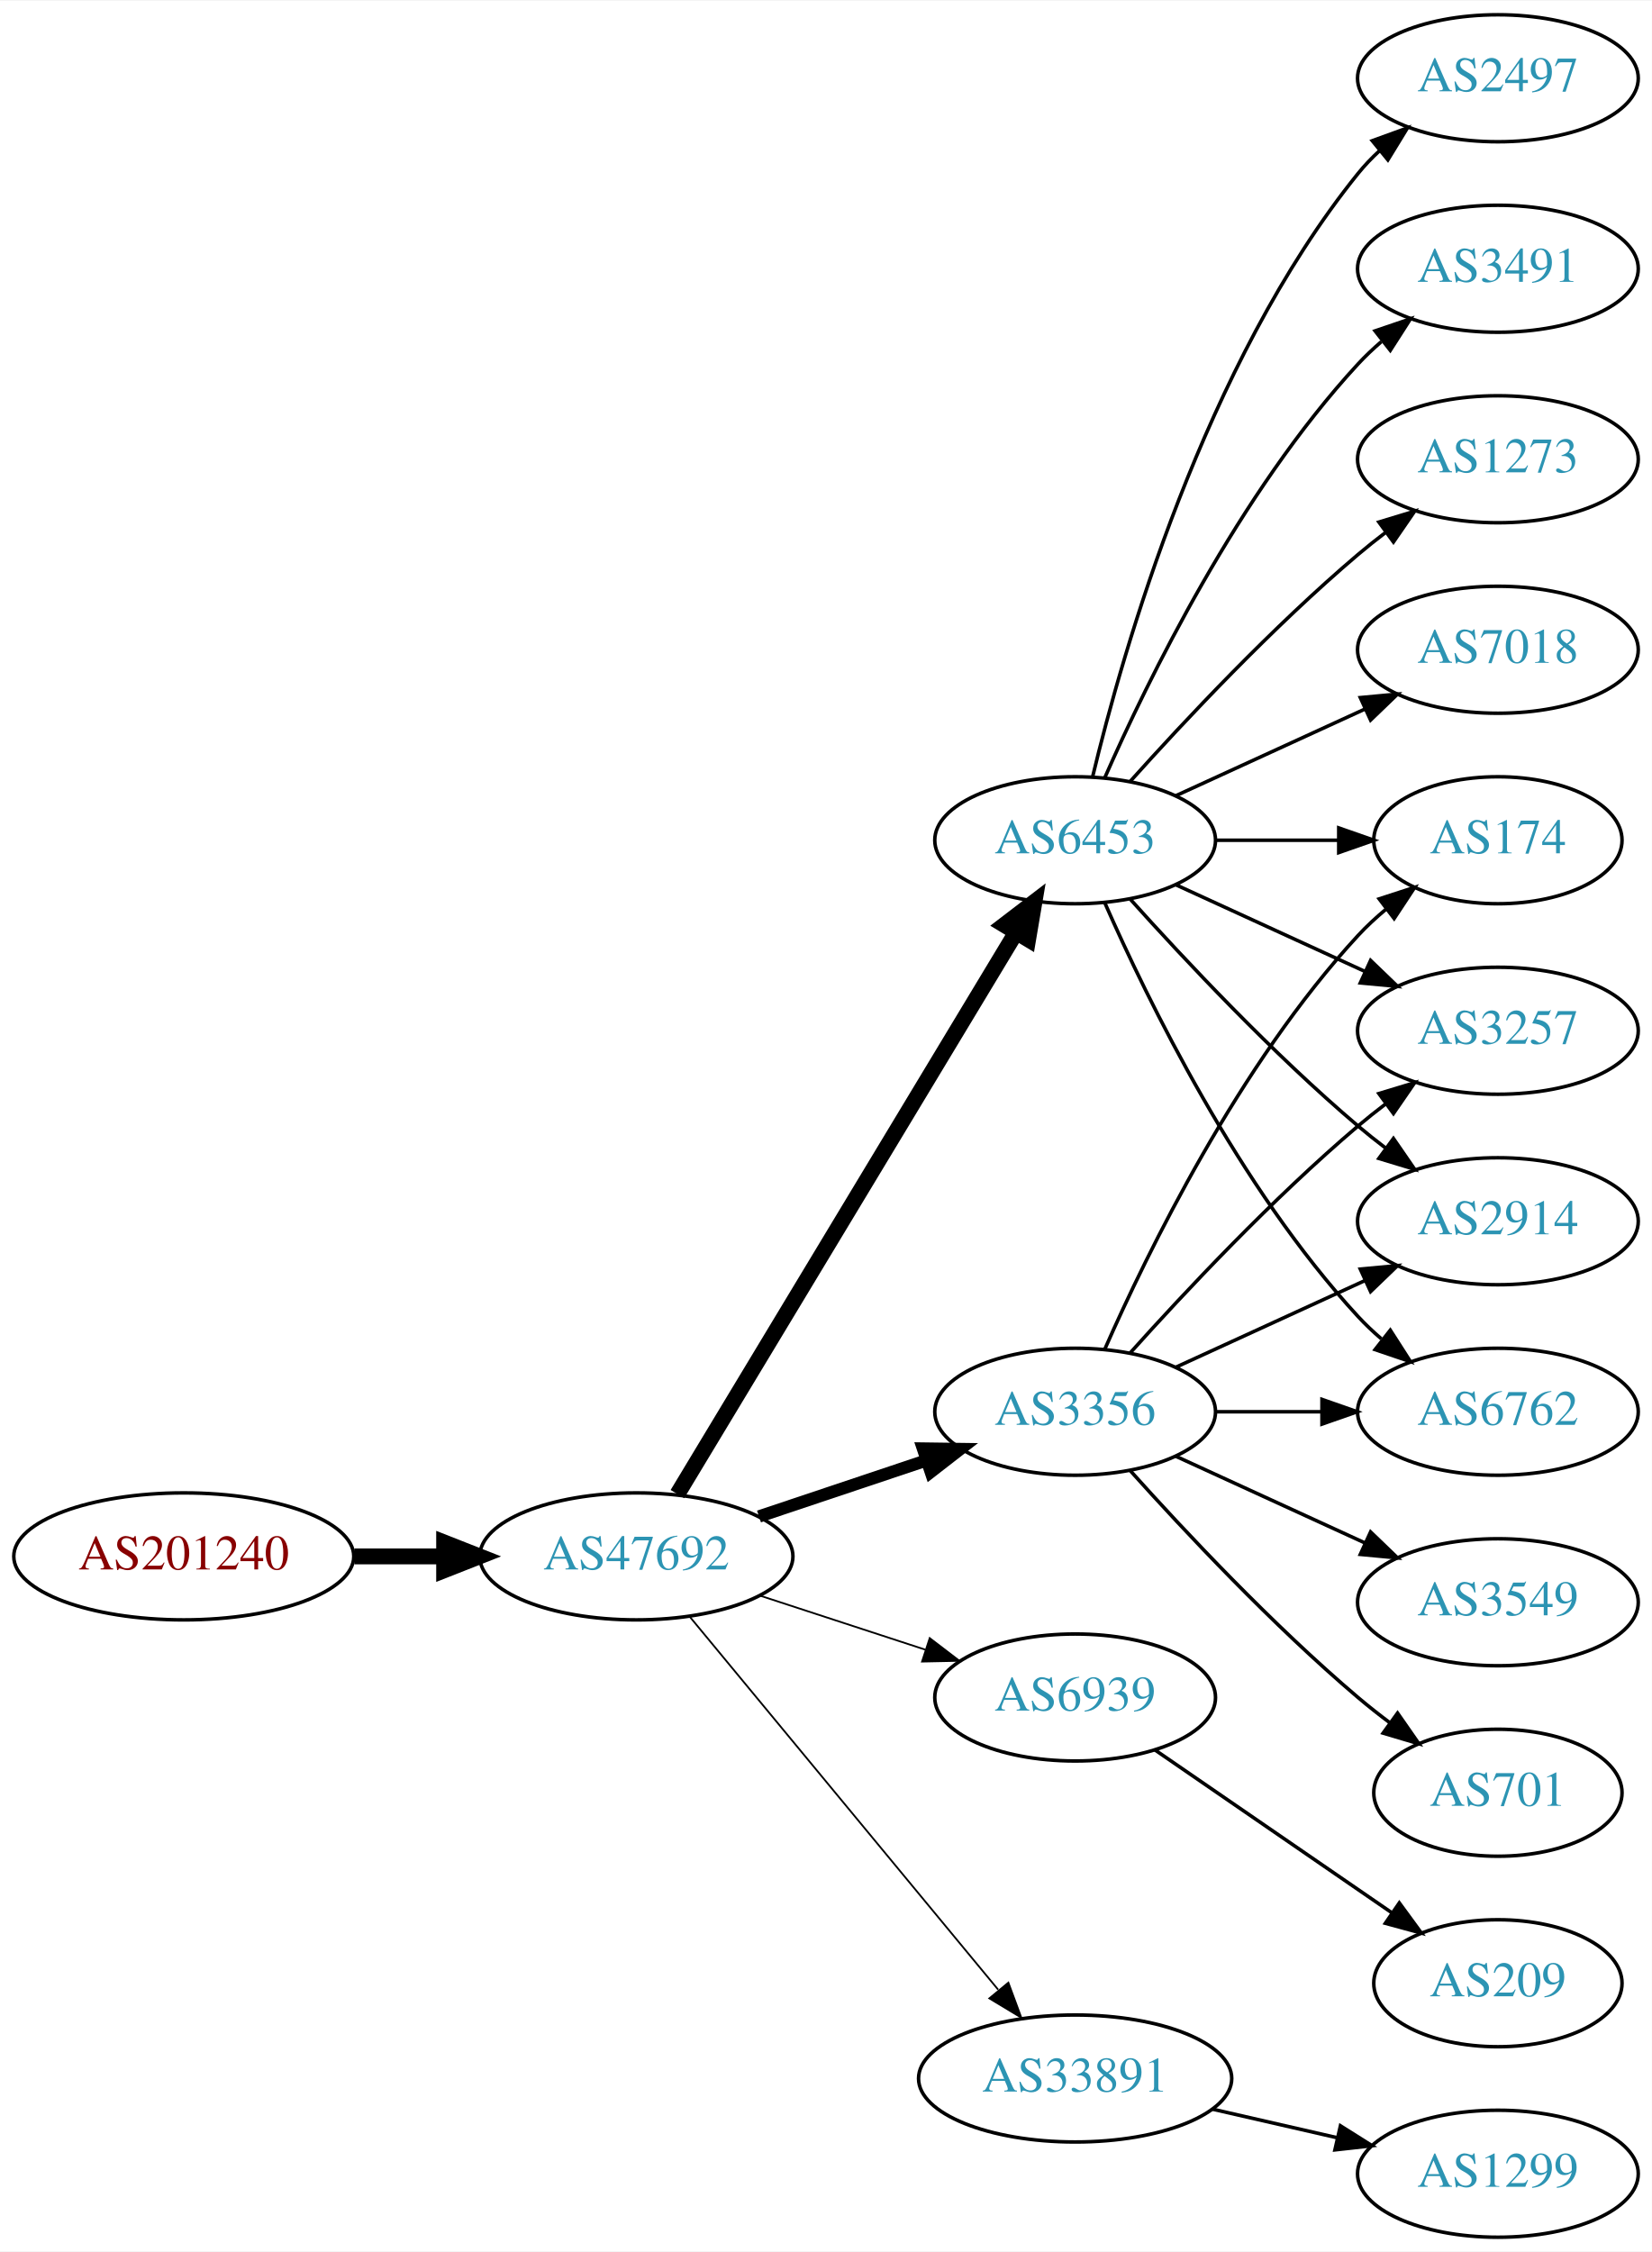
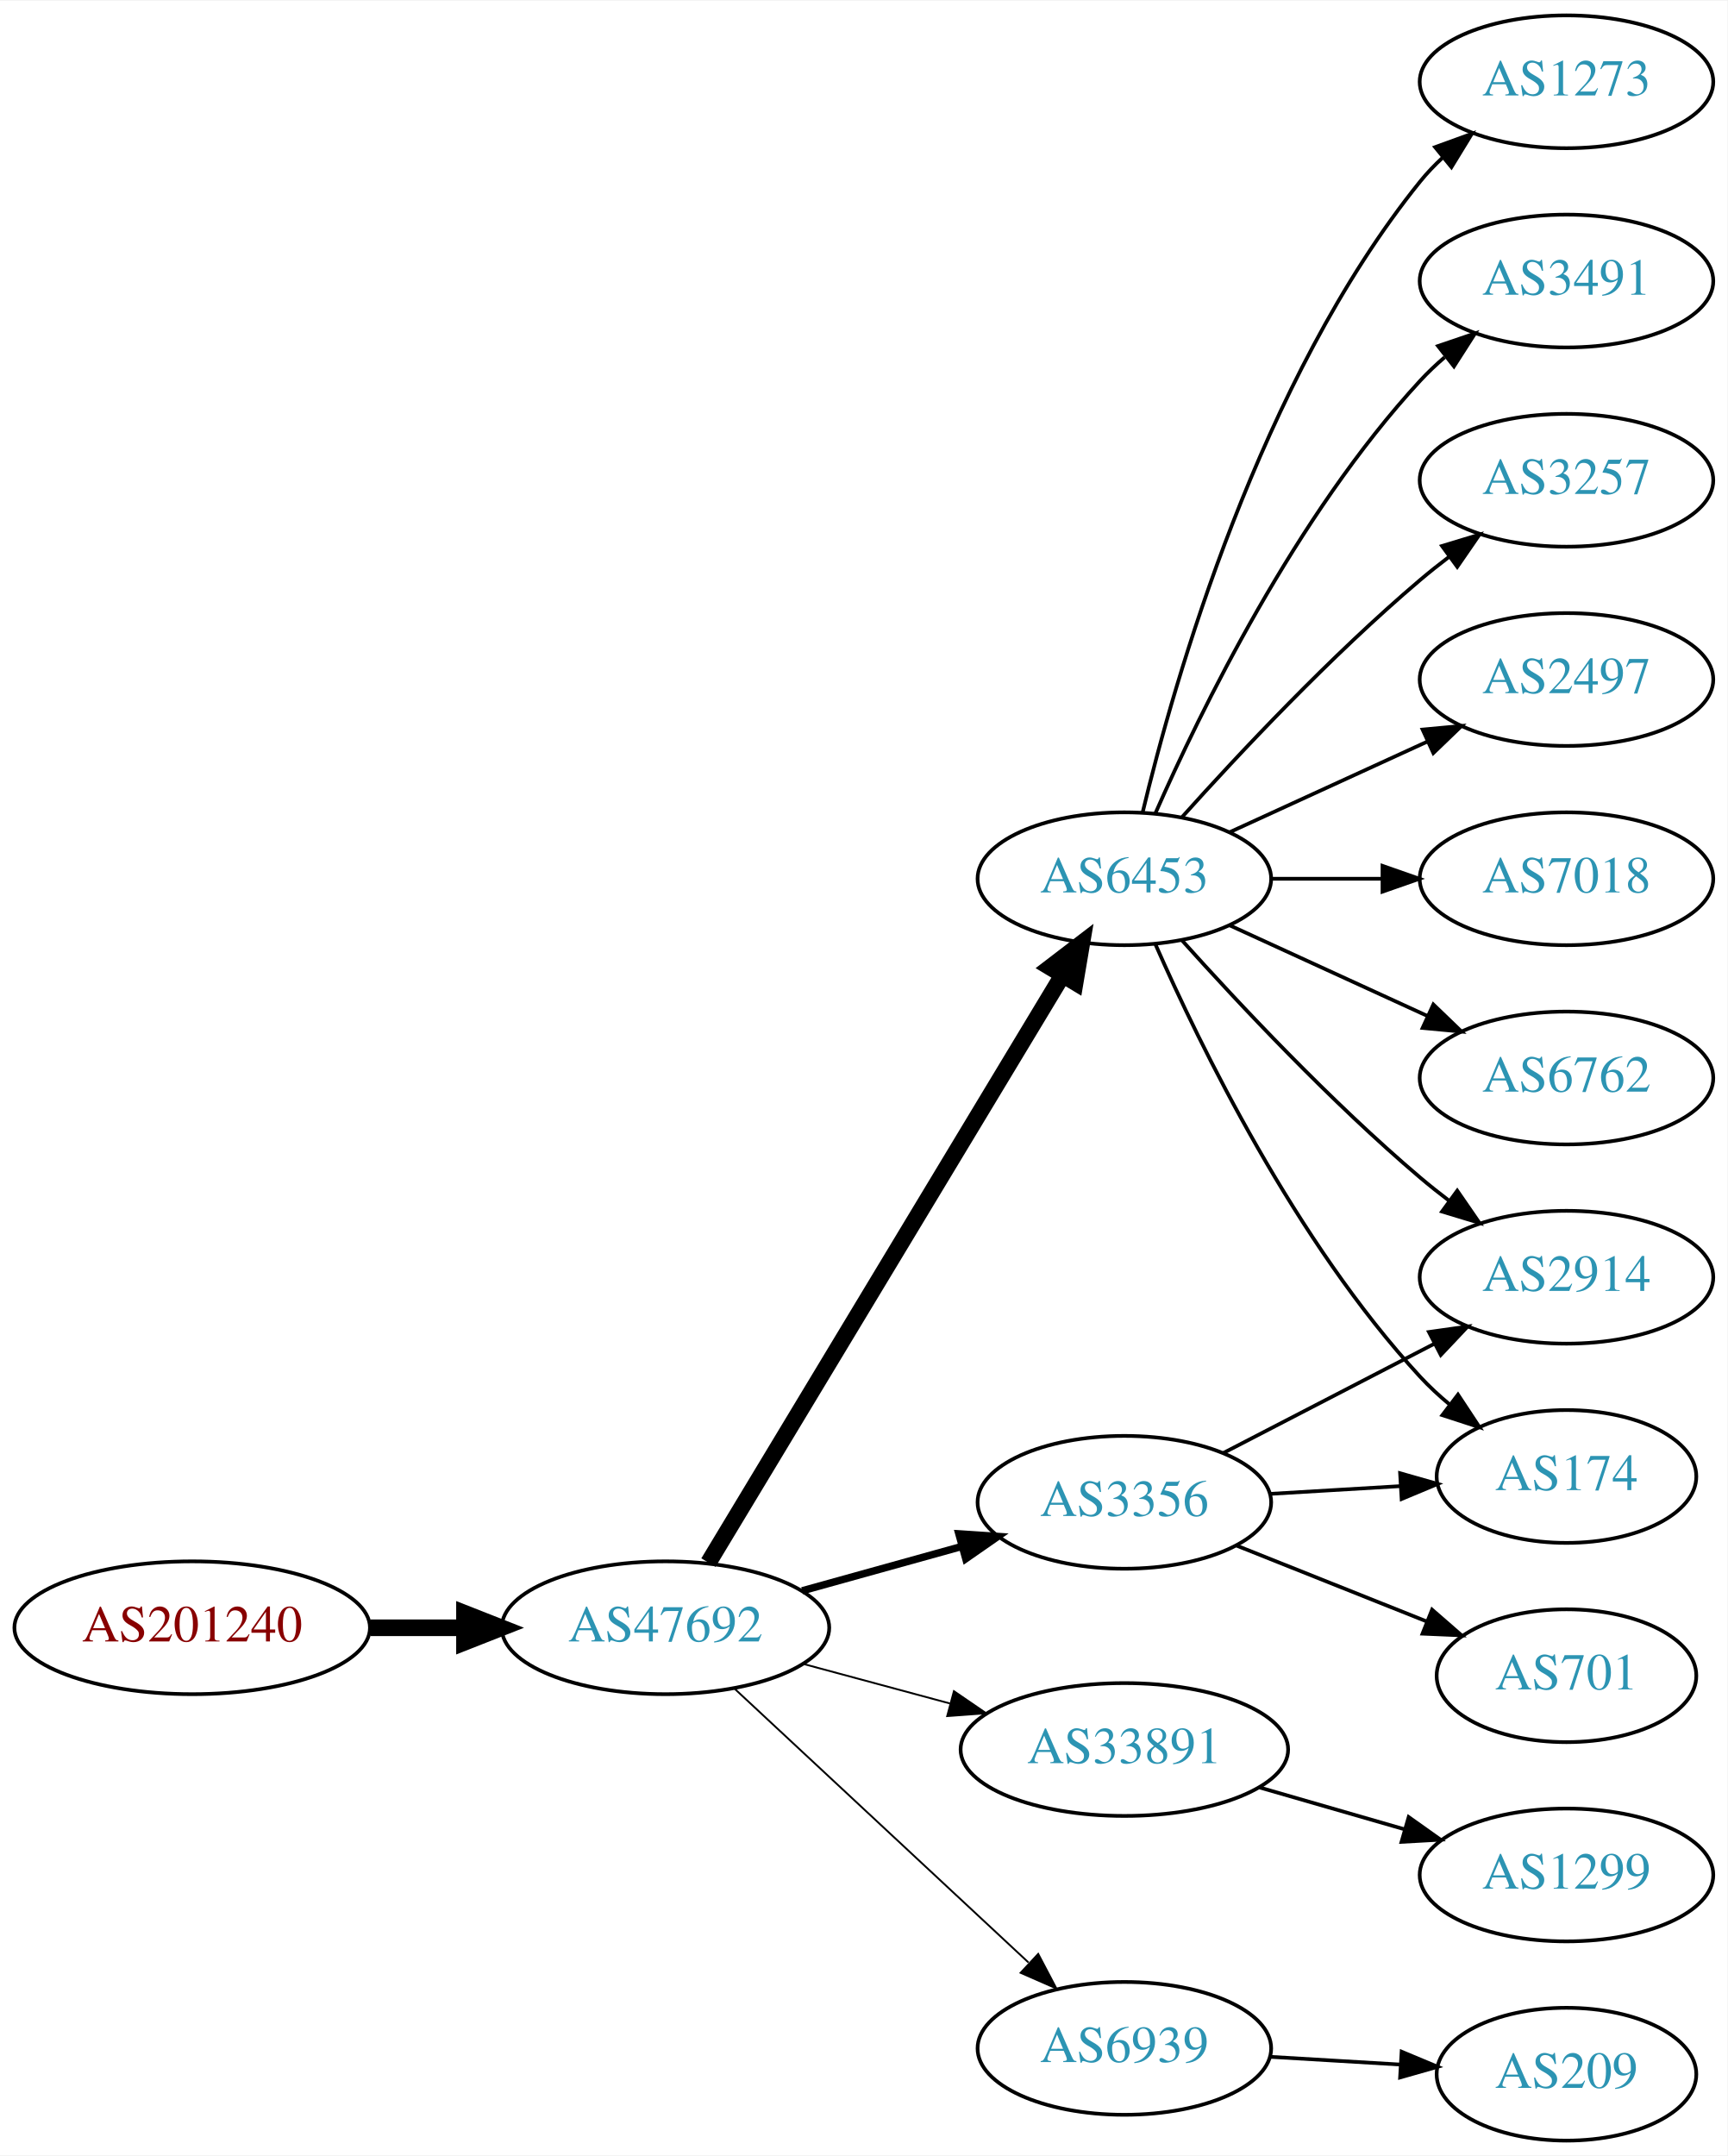
- <svg xmlns="http://www.w3.org/2000/svg" xmlns:xlink="http://www.w3.org/1999/xlink" width="468pt" height="638pt" viewBox="0.00 0.00 468.27 638.00">
-   <g id="graph0" class="graph" transform="scale(1 1) rotate(0) translate(4 634)">
-     <polygon fill="white" stroke="none" points="-4,4 -4,-634 464.269,-634 464.269,4 -4,4" />
+ <svg xmlns="http://www.w3.org/2000/svg" xmlns:xlink="http://www.w3.org/1999/xlink" width="468pt" height="584pt" viewBox="0.00 0.00 468.27 584.00">
+   <g id="graph0" class="graph" transform="scale(1 1) rotate(0) translate(4 580)">
+     <polygon fill="white" stroke="none" points="-4,4 -4,-580 464.269,-580 464.269,4 -4,4" />
    <g id="node1" class="node">
      <g id="a_node1">
        <a xlink:href="/asn/201240" xlink:title="AS201240 ~ OpenIoT [AT]">
-           <ellipse fill="#ffffff" stroke="black" cx="48.096" cy="-193" rx="48.192" ry="18" />
-           <text text-anchor="middle" x="48.096" y="-189.3" font-family="Times,serif" font-size="14.00" fill="#880000">AS201240</text>
+           <ellipse fill="#ffffff" stroke="black" cx="48.096" cy="-139" rx="48.192" ry="18" />
+           <text text-anchor="middle" x="48.096" y="-135.3" font-family="Times,serif" font-size="14.00" fill="#880000">AS201240</text>
        </a>
      </g>
    </g>
    <g id="node2" class="node">
      <g id="a_node2">
        <a xlink:href="/asn/47692" xlink:title="AS47692 ~ Nessus GmbH [AT]">
-           <ellipse fill="#ffffff" stroke="black" cx="176.388" cy="-193" rx="44.393" ry="18" />
-           <text text-anchor="middle" x="176.388" y="-189.3" font-family="Times,serif" font-size="14.00" fill="#2c94b3">AS47692</text>
+           <ellipse fill="#ffffff" stroke="black" cx="176.388" cy="-139" rx="44.393" ry="18" />
+           <text text-anchor="middle" x="176.388" y="-135.3" font-family="Times,serif" font-size="14.00" fill="#2c94b3">AS47692</text>
        </a>
      </g>
    </g>
    <g id="edge1" class="edge">
-       <path fill="none" stroke="black" stroke-width="4.5" d="M96.481,-193C104.742,-193 113.386,-193 121.799,-193" />
-       <polygon fill="black" stroke="black" stroke-width="4.5" points="121.904,-196.938 131.904,-193 121.904,-189.063 121.904,-196.938" />
+       <path fill="none" stroke="black" stroke-width="4.5" d="M96.481,-139C104.742,-139 113.386,-139 121.799,-139" />
+       <polygon fill="black" stroke="black" stroke-width="4.5" points="121.904,-142.938 131.904,-139 121.904,-135.063 121.904,-142.938" />
    </g>
    <g id="node3" class="node">
      <g id="a_node3">
        <a xlink:href="/asn/6453" xlink:title="AS6453 ~ TATA COMMUNICATIONS (AMERICA) INC [US]">
-           <ellipse fill="#ffffff" stroke="black" cx="300.78" cy="-396" rx="39.794" ry="18" />
-           <text text-anchor="middle" x="300.78" y="-392.3" font-family="Times,serif" font-size="14.00" fill="#2c94b3">AS6453</text>
+           <ellipse fill="#ffffff" stroke="black" cx="300.78" cy="-342" rx="39.794" ry="18" />
+           <text text-anchor="middle" x="300.78" y="-338.3" font-family="Times,serif" font-size="14.00" fill="#2c94b3">AS6453</text>
        </a>
      </g>
    </g>
    <g id="edge2" class="edge">
-       <path fill="none" stroke="black" stroke-width="4.5" d="M188.035,-210.66C209.654,-246.517 258.783,-328.003 284.081,-369.961" />
-       <polygon fill="black" stroke="black" stroke-width="4.5" points="280.709,-371.995 289.244,-378.526 287.453,-367.929 280.709,-371.995" />
+       <path fill="none" stroke="black" stroke-width="4.5" d="M188.035,-156.66C209.654,-192.517 258.783,-274.003 284.081,-315.961" />
+       <polygon fill="black" stroke="black" stroke-width="4.5" points="280.709,-317.995 289.244,-324.526 287.453,-313.929 280.709,-317.995" />
    </g>
    <g id="node4" class="node">
      <g id="a_node4">
-         <a xlink:href="/asn/3356" xlink:title="AS3356 ~ Level 3 Parent, LLC [US]">
-           <ellipse fill="#ffffff" stroke="black" cx="300.78" cy="-234" rx="39.794" ry="18" />
-           <text text-anchor="middle" x="300.78" y="-230.3" font-family="Times,serif" font-size="14.00" fill="#2c94b3">AS3356</text>
+         <a xlink:href="/asn/33891" xlink:title="AS33891 ~ CORE-BACKBONE GMBH GLOBAL NETWORK [DE]">
+           <ellipse fill="#ffffff" stroke="black" cx="300.78" cy="-106" rx="44.393" ry="18" />
+           <text text-anchor="middle" x="300.78" y="-102.3" font-family="Times,serif" font-size="14.00" fill="#2c94b3">AS33891</text>
        </a>
      </g>
    </g>
    <g id="edge3" class="edge">
-       <path fill="none" stroke="black" stroke-width="3.5" d="M211.156,-204.312C225.782,-209.212 243.045,-214.994 258.43,-220.148" />
-       <polygon fill="black" stroke="black" stroke-width="3.5" points="257.63,-223.571 268.223,-223.429 259.853,-216.934 257.63,-223.571" />
+       <path fill="none" stroke="black" stroke-width="0.5" d="M213.778,-129.188C226.243,-125.827 240.362,-122.02 253.503,-118.477" />
+       <polygon fill="black" stroke="black" stroke-width="0.5" points="254.574,-121.814 263.318,-115.831 252.752,-115.055 254.574,-121.814" />
    </g>
    <g id="node5" class="node">
      <g id="a_node5">
-         <a xlink:href="/asn/6939" xlink:title="AS6939 ~ Hurricane Electric LLC [US]">
-           <ellipse fill="#ffffff" stroke="black" cx="300.78" cy="-153" rx="39.794" ry="18" />
-           <text text-anchor="middle" x="300.78" y="-149.3" font-family="Times,serif" font-size="14.00" fill="#2c94b3">AS6939</text>
+         <a xlink:href="/asn/3356" xlink:title="AS3356 ~ Level 3 Parent, LLC [US]">
+           <ellipse fill="#ffffff" stroke="black" cx="300.78" cy="-173" rx="39.794" ry="18" />
+           <text text-anchor="middle" x="300.78" y="-169.3" font-family="Times,serif" font-size="14.00" fill="#2c94b3">AS3356</text>
        </a>
      </g>
    </g>
    <g id="edge4" class="edge">
-       <path fill="none" stroke="black" stroke-width="0.5" d="M211.481,-181.858C225.986,-177.117 243.038,-171.544 258.269,-166.567" />
-       <polygon fill="black" stroke="black" stroke-width="0.5" points="259.552,-169.83 267.97,-163.396 257.377,-163.176 259.552,-169.83" />
+       <path fill="none" stroke="black" stroke-width="2" d="M213.447,-149.017C226.952,-152.769 242.433,-157.069 256.522,-160.983" />
+       <polygon fill="black" stroke="black" stroke-width="2" points="255.915,-164.447 266.487,-163.751 257.789,-157.702 255.915,-164.447" />
    </g>
    <g id="node6" class="node">
      <g id="a_node6">
-         <a xlink:href="/asn/33891" xlink:title="AS33891 ~ CORE-BACKBONE GMBH GLOBAL NETWORK [DE]">
-           <ellipse fill="#ffffff" stroke="black" cx="300.78" cy="-45" rx="44.393" ry="18" />
-           <text text-anchor="middle" x="300.78" y="-41.3" font-family="Times,serif" font-size="14.00" fill="#2c94b3">AS33891</text>
+         <a xlink:href="/asn/6939" xlink:title="AS6939 ~ Hurricane Electric LLC [US]">
+           <ellipse fill="#ffffff" stroke="black" cx="300.78" cy="-25" rx="39.794" ry="18" />
+           <text text-anchor="middle" x="300.78" y="-21.3" font-family="Times,serif" font-size="14.00" fill="#2c94b3">AS6939</text>
        </a>
      </g>
    </g>
    <g id="edge5" class="edge">
-       <path fill="none" stroke="black" stroke-width="0.5" d="M191.427,-176.023C212.893,-150.066 253.999,-100.36 278.948,-70.191" />
-       <polygon fill="black" stroke="black" stroke-width="0.5" points="281.851,-72.172 285.527,-62.235 276.456,-67.711 281.851,-72.172" />
-     </g>
-     <g id="node7" class="node">
-       <g id="a_node7">
-         <a xlink:href="/asn/2497" xlink:title="AS2497 ~ Internet Initiative Japan Inc. [JP]">
-           <ellipse fill="#ffffff" stroke="black" cx="420.622" cy="-612" rx="39.794" ry="18" />
-           <text text-anchor="middle" x="420.622" y="-608.3" font-family="Times,serif" font-size="14.00" fill="#2c94b3">AS2497</text>
-         </a>
-       </g>
-     </g>
-     <g id="edge6" class="edge">
-       <path fill="none" stroke="black" d="M305.706,-413.882C314.265,-449.609 337.413,-531.008 380.976,-585 382.807,-587.269 384.876,-589.43 387.083,-591.468" />
-       <polygon fill="black" stroke="black" points="385.006,-594.291 394.965,-597.906 389.434,-588.869 385.006,-594.291" />
+       <path fill="none" stroke="black" stroke-width="0.5" d="M195.184,-122.423C216.152,-102.894 251.122,-70.321 274.798,-48.269" />
+       <polygon fill="black" stroke="black" stroke-width="0.5" points="277.426,-50.604 282.358,-41.227 272.655,-45.482 277.426,-50.604" />
    </g>
    <g id="node8" class="node">
      <g id="a_node8">
-         <a xlink:href="/asn/3491" xlink:title="AS3491 ~ PCCW Global, Inc. [US]">
-           <ellipse fill="#ffffff" stroke="black" cx="420.622" cy="-558" rx="39.794" ry="18" />
-           <text text-anchor="middle" x="420.622" y="-554.3" font-family="Times,serif" font-size="14.00" fill="#2c94b3">AS3491</text>
+         <a xlink:href="/asn/2497" xlink:title="AS2497 ~ Internet Initiative Japan Inc. [JP]">
+           <ellipse fill="#ffffff" stroke="black" cx="420.622" cy="-396" rx="39.794" ry="18" />
+           <text text-anchor="middle" x="420.622" y="-392.3" font-family="Times,serif" font-size="14.00" fill="#2c94b3">AS2497</text>
        </a>
      </g>
    </g>
    <g id="edge7" class="edge">
-       <path fill="none" stroke="black" d="M309.196,-413.761C321.264,-441.183 347.235,-494.473 380.976,-531 383.006,-533.198 385.245,-535.319 387.591,-537.34" />
-       <polygon fill="black" stroke="black" points="385.804,-540.386 395.835,-543.794 390.118,-534.874 385.804,-540.386" />
+       <path fill="none" stroke="black" d="M329.409,-354.661C345.366,-361.973 365.636,-371.261 382.919,-379.181" />
+       <polygon fill="black" stroke="black" points="381.617,-382.435 392.167,-383.419 384.534,-376.071 381.617,-382.435" />
    </g>
    <g id="node9" class="node">
      <g id="a_node9">
-         <a xlink:href="/asn/2914" xlink:title="AS2914 ~ NTT America, Inc. [US]">
-           <ellipse fill="#ffffff" stroke="black" cx="420.622" cy="-288" rx="39.794" ry="18" />
-           <text text-anchor="middle" x="420.622" y="-284.3" font-family="Times,serif" font-size="14.00" fill="#2c94b3">AS2914</text>
+         <a xlink:href="/asn/7018" xlink:title="AS7018 ~ AT&amp;T Services, Inc. [US]">
+           <ellipse fill="#ffffff" stroke="black" cx="420.622" cy="-342" rx="39.794" ry="18" />
+           <text text-anchor="middle" x="420.622" y="-338.3" font-family="Times,serif" font-size="14.00" fill="#2c94b3">AS7018</text>
        </a>
      </g>
    </g>
    <g id="edge8" class="edge">
-       <path fill="none" stroke="black" d="M316.426,-379.275C331.727,-362.235 356.824,-335.477 380.976,-315 383.473,-312.883 386.133,-310.768 388.845,-308.707" />
-       <polygon fill="black" stroke="black" points="391.011,-311.459 397.021,-302.734 386.882,-305.806 391.011,-311.459" />
+       <path fill="none" stroke="black" d="M340.692,-342C350.246,-342 360.595,-342 370.558,-342" />
+       <polygon fill="black" stroke="black" points="370.751,-345.5 380.75,-342 370.75,-338.5 370.751,-345.5" />
    </g>
    <g id="node10" class="node">
      <g id="a_node10">
        <a xlink:href="/asn/6762" xlink:title="AS6762 ~ TELECOM ITALIA SPARKLE S.p.A. [IT]">
-           <ellipse fill="#ffffff" stroke="black" cx="420.622" cy="-234" rx="39.794" ry="18" />
-           <text text-anchor="middle" x="420.622" y="-230.3" font-family="Times,serif" font-size="14.00" fill="#2c94b3">AS6762</text>
+           <ellipse fill="#ffffff" stroke="black" cx="420.622" cy="-288" rx="39.794" ry="18" />
+           <text text-anchor="middle" x="420.622" y="-284.3" font-family="Times,serif" font-size="14.00" fill="#2c94b3">AS6762</text>
        </a>
      </g>
    </g>
    <g id="edge9" class="edge">
-       <path fill="none" stroke="black" d="M309.196,-378.239C321.264,-350.817 347.235,-297.527 380.976,-261 383.006,-258.802 385.245,-256.681 387.591,-254.66" />
-       <polygon fill="black" stroke="black" points="390.118,-257.126 395.835,-248.206 385.804,-251.614 390.118,-257.126" />
+       <path fill="none" stroke="black" d="M329.409,-329.339C345.366,-322.027 365.636,-312.739 382.919,-304.819" />
+       <polygon fill="black" stroke="black" points="384.534,-307.929 392.167,-300.581 381.617,-301.565 384.534,-307.929" />
    </g>
    <g id="node11" class="node">
      <g id="a_node11">
-         <a xlink:href="/asn/1273" xlink:title="AS1273 ~ Vodafone Group PLC [EU]">
-           <ellipse fill="#ffffff" stroke="black" cx="420.622" cy="-504" rx="39.794" ry="18" />
-           <text text-anchor="middle" x="420.622" y="-500.3" font-family="Times,serif" font-size="14.00" fill="#2c94b3">AS1273</text>
+         <a xlink:href="/asn/174" xlink:title="AS174 ~ Cogent Communications [US]">
+           <ellipse fill="#ffffff" stroke="black" cx="420.622" cy="-180" rx="35.194" ry="18" />
+           <text text-anchor="middle" x="420.622" y="-176.3" font-family="Times,serif" font-size="14.00" fill="#2c94b3">AS174</text>
        </a>
      </g>
    </g>
    <g id="edge10" class="edge">
-       <path fill="none" stroke="black" d="M316.426,-412.725C331.727,-429.765 356.824,-456.523 380.976,-477 383.473,-479.117 386.133,-481.232 388.845,-483.293" />
-       <polygon fill="black" stroke="black" points="386.882,-486.194 397.021,-489.266 391.011,-480.541 386.882,-486.194" />
+       <path fill="none" stroke="black" d="M309.196,-324.239C321.264,-296.817 347.235,-243.527 380.976,-207 383.381,-204.396 386.079,-201.9 388.901,-199.551" />
+       <polygon fill="black" stroke="black" points="391.211,-202.191 397.045,-193.347 386.969,-196.622 391.211,-202.191" />
    </g>
    <g id="node12" class="node">
      <g id="a_node12">
-         <a xlink:href="/asn/174" xlink:title="AS174 ~ Cogent Communications [US]">
-           <ellipse fill="#ffffff" stroke="black" cx="420.622" cy="-396" rx="35.194" ry="18" />
-           <text text-anchor="middle" x="420.622" y="-392.3" font-family="Times,serif" font-size="14.00" fill="#2c94b3">AS174</text>
+         <a xlink:href="/asn/1273" xlink:title="AS1273 ~ Vodafone Group PLC [EU]">
+           <ellipse fill="#ffffff" stroke="black" cx="420.622" cy="-558" rx="39.794" ry="18" />
+           <text text-anchor="middle" x="420.622" y="-554.3" font-family="Times,serif" font-size="14.00" fill="#2c94b3">AS1273</text>
        </a>
      </g>
    </g>
    <g id="edge11" class="edge">
-       <path fill="none" stroke="black" d="M340.692,-396C351.779,-396 363.939,-396 375.321,-396" />
-       <polygon fill="black" stroke="black" points="375.503,-399.5 385.503,-396 375.503,-392.5 375.503,-399.5" />
+       <path fill="none" stroke="black" d="M305.706,-359.882C314.265,-395.609 337.413,-477.008 380.976,-531 382.807,-533.269 384.876,-535.43 387.083,-537.468" />
+       <polygon fill="black" stroke="black" points="385.006,-540.291 394.965,-543.906 389.434,-534.869 385.006,-540.291" />
    </g>
    <g id="node13" class="node">
      <g id="a_node13">
-         <a xlink:href="/asn/3257" xlink:title="AS3257 ~ GTT [DE]">
-           <ellipse fill="#ffffff" stroke="black" cx="420.622" cy="-342" rx="39.794" ry="18" />
-           <text text-anchor="middle" x="420.622" y="-338.3" font-family="Times,serif" font-size="14.00" fill="#2c94b3">AS3257</text>
+         <a xlink:href="/asn/2914" xlink:title="AS2914 ~ NTT America, Inc. [US]">
+           <ellipse fill="#ffffff" stroke="black" cx="420.622" cy="-234" rx="39.794" ry="18" />
+           <text text-anchor="middle" x="420.622" y="-230.3" font-family="Times,serif" font-size="14.00" fill="#2c94b3">AS2914</text>
        </a>
      </g>
    </g>
    <g id="edge12" class="edge">
-       <path fill="none" stroke="black" d="M329.409,-383.339C345.366,-376.027 365.636,-366.739 382.919,-358.819" />
-       <polygon fill="black" stroke="black" points="384.534,-361.929 392.167,-354.581 381.617,-355.565 384.534,-361.929" />
+       <path fill="none" stroke="black" d="M316.426,-325.275C331.727,-308.235 356.824,-281.477 380.976,-261 383.473,-258.883 386.133,-256.768 388.845,-254.707" />
+       <polygon fill="black" stroke="black" points="391.011,-257.459 397.021,-248.734 386.882,-251.806 391.011,-257.459" />
    </g>
    <g id="node14" class="node">
      <g id="a_node14">
-         <a xlink:href="/asn/7018" xlink:title="AS7018 ~ AT&amp;T Services, Inc. [US]">
-           <ellipse fill="#ffffff" stroke="black" cx="420.622" cy="-450" rx="39.794" ry="18" />
-           <text text-anchor="middle" x="420.622" y="-446.3" font-family="Times,serif" font-size="14.00" fill="#2c94b3">AS7018</text>
+         <a xlink:href="/asn/3491" xlink:title="AS3491 ~ PCCW Global, Inc. [US]">
+           <ellipse fill="#ffffff" stroke="black" cx="420.622" cy="-504" rx="39.794" ry="18" />
+           <text text-anchor="middle" x="420.622" y="-500.3" font-family="Times,serif" font-size="14.00" fill="#2c94b3">AS3491</text>
        </a>
      </g>
    </g>
    <g id="edge13" class="edge">
-       <path fill="none" stroke="black" d="M329.409,-408.661C345.366,-415.973 365.636,-425.261 382.919,-433.181" />
-       <polygon fill="black" stroke="black" points="381.617,-436.435 392.167,-437.419 384.534,-430.071 381.617,-436.435" />
-     </g>
-     <g id="edge19" class="edge">
-       <path fill="none" stroke="black" d="M329.409,-246.661C345.366,-253.973 365.636,-263.261 382.919,-271.181" />
-       <polygon fill="black" stroke="black" points="381.617,-274.435 392.167,-275.419 384.534,-268.071 381.617,-274.435" />
-     </g>
-     <g id="edge16" class="edge">
-       <path fill="none" stroke="black" d="M340.692,-234C350.246,-234 360.595,-234 370.558,-234" />
-       <polygon fill="black" stroke="black" points="370.751,-237.5 380.75,-234 370.75,-230.5 370.751,-237.5" />
-     </g>
-     <g id="edge18" class="edge">
-       <path fill="none" stroke="black" d="M309.196,-251.761C321.264,-279.183 347.235,-332.473 380.976,-369 383.381,-371.604 386.079,-374.1 388.901,-376.449" />
-       <polygon fill="black" stroke="black" points="386.969,-379.378 397.045,-382.653 391.211,-373.809 386.969,-379.378" />
-     </g>
-     <g id="edge17" class="edge">
-       <path fill="none" stroke="black" d="M316.426,-250.725C331.727,-267.765 356.824,-294.523 380.976,-315 383.473,-317.117 386.133,-319.232 388.845,-321.293" />
-       <polygon fill="black" stroke="black" points="386.882,-324.194 397.021,-327.266 391.011,-318.541 386.882,-324.194" />
+       <path fill="none" stroke="black" d="M309.196,-359.761C321.264,-387.183 347.235,-440.473 380.976,-477 383.006,-479.198 385.245,-481.319 387.591,-483.34" />
+       <polygon fill="black" stroke="black" points="385.804,-486.386 395.835,-489.794 390.118,-480.874 385.804,-486.386" />
    </g>
    <g id="node15" class="node">
      <g id="a_node15">
-         <a xlink:href="/asn/3549" xlink:title="AS3549 ~ Level 3 Parent, LLC [US]">
-           <ellipse fill="#ffffff" stroke="black" cx="420.622" cy="-180" rx="39.794" ry="18" />
-           <text text-anchor="middle" x="420.622" y="-176.3" font-family="Times,serif" font-size="14.00" fill="#2c94b3">AS3549</text>
+         <a xlink:href="/asn/3257" xlink:title="AS3257 ~ GTT [DE]">
+           <ellipse fill="#ffffff" stroke="black" cx="420.622" cy="-450" rx="39.794" ry="18" />
+           <text text-anchor="middle" x="420.622" y="-446.3" font-family="Times,serif" font-size="14.00" fill="#2c94b3">AS3257</text>
        </a>
      </g>
    </g>
    <g id="edge14" class="edge">
-       <path fill="none" stroke="black" d="M329.409,-221.339C345.366,-214.027 365.636,-204.739 382.919,-196.819" />
-       <polygon fill="black" stroke="black" points="384.534,-199.929 392.167,-192.581 381.617,-193.565 384.534,-199.929" />
+       <path fill="none" stroke="black" d="M316.426,-358.725C331.727,-375.765 356.824,-402.523 380.976,-423 383.473,-425.117 386.133,-427.232 388.845,-429.293" />
+       <polygon fill="black" stroke="black" points="386.882,-432.194 397.021,-435.266 391.011,-426.541 386.882,-432.194" />
+     </g>
+     <g id="node7" class="node">
+       <g id="a_node7">
+         <a xlink:href="/asn/1299" xlink:title="AS1299 ~ Telia Carrier [EU]">
+           <ellipse fill="#ffffff" stroke="black" cx="420.622" cy="-72" rx="39.794" ry="18" />
+           <text text-anchor="middle" x="420.622" y="-68.3" font-family="Times,serif" font-size="14.00" fill="#2c94b3">AS1299</text>
+         </a>
+       </g>
+     </g>
+     <g id="edge6" class="edge">
+       <path fill="none" stroke="black" d="M337.456,-95.707C349.872,-92.124 363.928,-88.069 376.859,-84.338" />
+       <polygon fill="black" stroke="black" points="377.844,-87.697 386.482,-81.562 375.903,-80.971 377.844,-87.697" />
+     </g>
+     <g id="edge16" class="edge">
+       <path fill="none" stroke="black" d="M340.366,-175.292C351.569,-175.958 363.891,-176.689 375.411,-177.374" />
+       <polygon fill="black" stroke="black" points="375.52,-180.886 385.71,-177.986 375.935,-173.899 375.52,-180.886" />
+     </g>
+     <g id="edge15" class="edge">
+       <path fill="none" stroke="black" d="M327.641,-186.387C344.449,-195.087 366.564,-206.535 384.897,-216.025" />
+       <polygon fill="black" stroke="black" points="383.332,-219.156 393.822,-220.645 386.55,-212.939 383.332,-219.156" />
    </g>
    <g id="node16" class="node">
      <g id="a_node16">
        <a xlink:href="/asn/701" xlink:title="AS701 ~ UUNET [US]">
          <ellipse fill="#ffffff" stroke="black" cx="420.622" cy="-126" rx="35.194" ry="18" />
          <text text-anchor="middle" x="420.622" y="-122.3" font-family="Times,serif" font-size="14.00" fill="#2c94b3">AS701</text>
        </a>
      </g>
    </g>
-     <g id="edge15" class="edge">
-       <path fill="none" stroke="black" d="M316.426,-217.275C331.727,-200.235 356.824,-173.477 380.976,-153 383.828,-150.582 386.893,-148.167 390.004,-145.831" />
-       <polygon fill="black" stroke="black" points="392.178,-148.578 398.232,-139.884 388.077,-142.905 392.178,-148.578" />
+     <g id="edge17" class="edge">
+       <path fill="none" stroke="black" d="M331.212,-161.261C346.827,-155.033 366.164,-147.321 382.769,-140.699" />
+       <polygon fill="black" stroke="black" points="384.189,-143.9 392.18,-136.945 381.595,-137.399 384.189,-143.9" />
    </g>
    <g id="node17" class="node">
      <g id="a_node17">
        <a xlink:href="/asn/209" xlink:title="AS209 ~ CenturyLink Communications, LLC [US]">
-           <ellipse fill="#ffffff" stroke="black" cx="420.622" cy="-72" rx="35.194" ry="18" />
-           <text text-anchor="middle" x="420.622" y="-68.3" font-family="Times,serif" font-size="14.00" fill="#2c94b3">AS209</text>
-         </a>
-       </g>
-     </g>
-     <g id="edge20" class="edge">
-       <path fill="none" stroke="black" d="M323.394,-138.143C342.231,-125.195 369.711,-106.307 390.487,-92.026" />
-       <polygon fill="black" stroke="black" points="392.677,-94.768 398.935,-86.219 388.712,-88.999 392.677,-94.768" />
-     </g>
-     <g id="node18" class="node">
-       <g id="a_node18">
-         <a xlink:href="/asn/1299" xlink:title="AS1299 ~ Telia Carrier [EU]">
-           <ellipse fill="#ffffff" stroke="black" cx="420.622" cy="-18" rx="39.794" ry="18" />
-           <text text-anchor="middle" x="420.622" y="-14.3" font-family="Times,serif" font-size="14.00" fill="#2c94b3">AS1299</text>
-         </a>
-       </g>
-     </g>
-     <g id="edge21" class="edge">
-       <path fill="none" stroke="black" d="M339.714,-36.308C350.955,-33.733 363.368,-30.889 374.991,-28.226" />
-       <polygon fill="black" stroke="black" points="375.987,-31.588 384.953,-25.944 374.424,-24.765 375.987,-31.588" />
+           <ellipse fill="#ffffff" stroke="black" cx="420.622" cy="-18" rx="35.194" ry="18" />
+           <text text-anchor="middle" x="420.622" y="-14.3" font-family="Times,serif" font-size="14.00" fill="#2c94b3">AS209</text>
+         </a>
+       </g>
+     </g>
+     <g id="edge18" class="edge">
+       <path fill="none" stroke="black" d="M340.366,-22.708C351.569,-22.042 363.891,-21.311 375.411,-20.626" />
+       <polygon fill="black" stroke="black" points="375.935,-24.101 385.71,-20.014 375.52,-17.114 375.935,-24.101" />
    </g>
  </g>
</svg>
